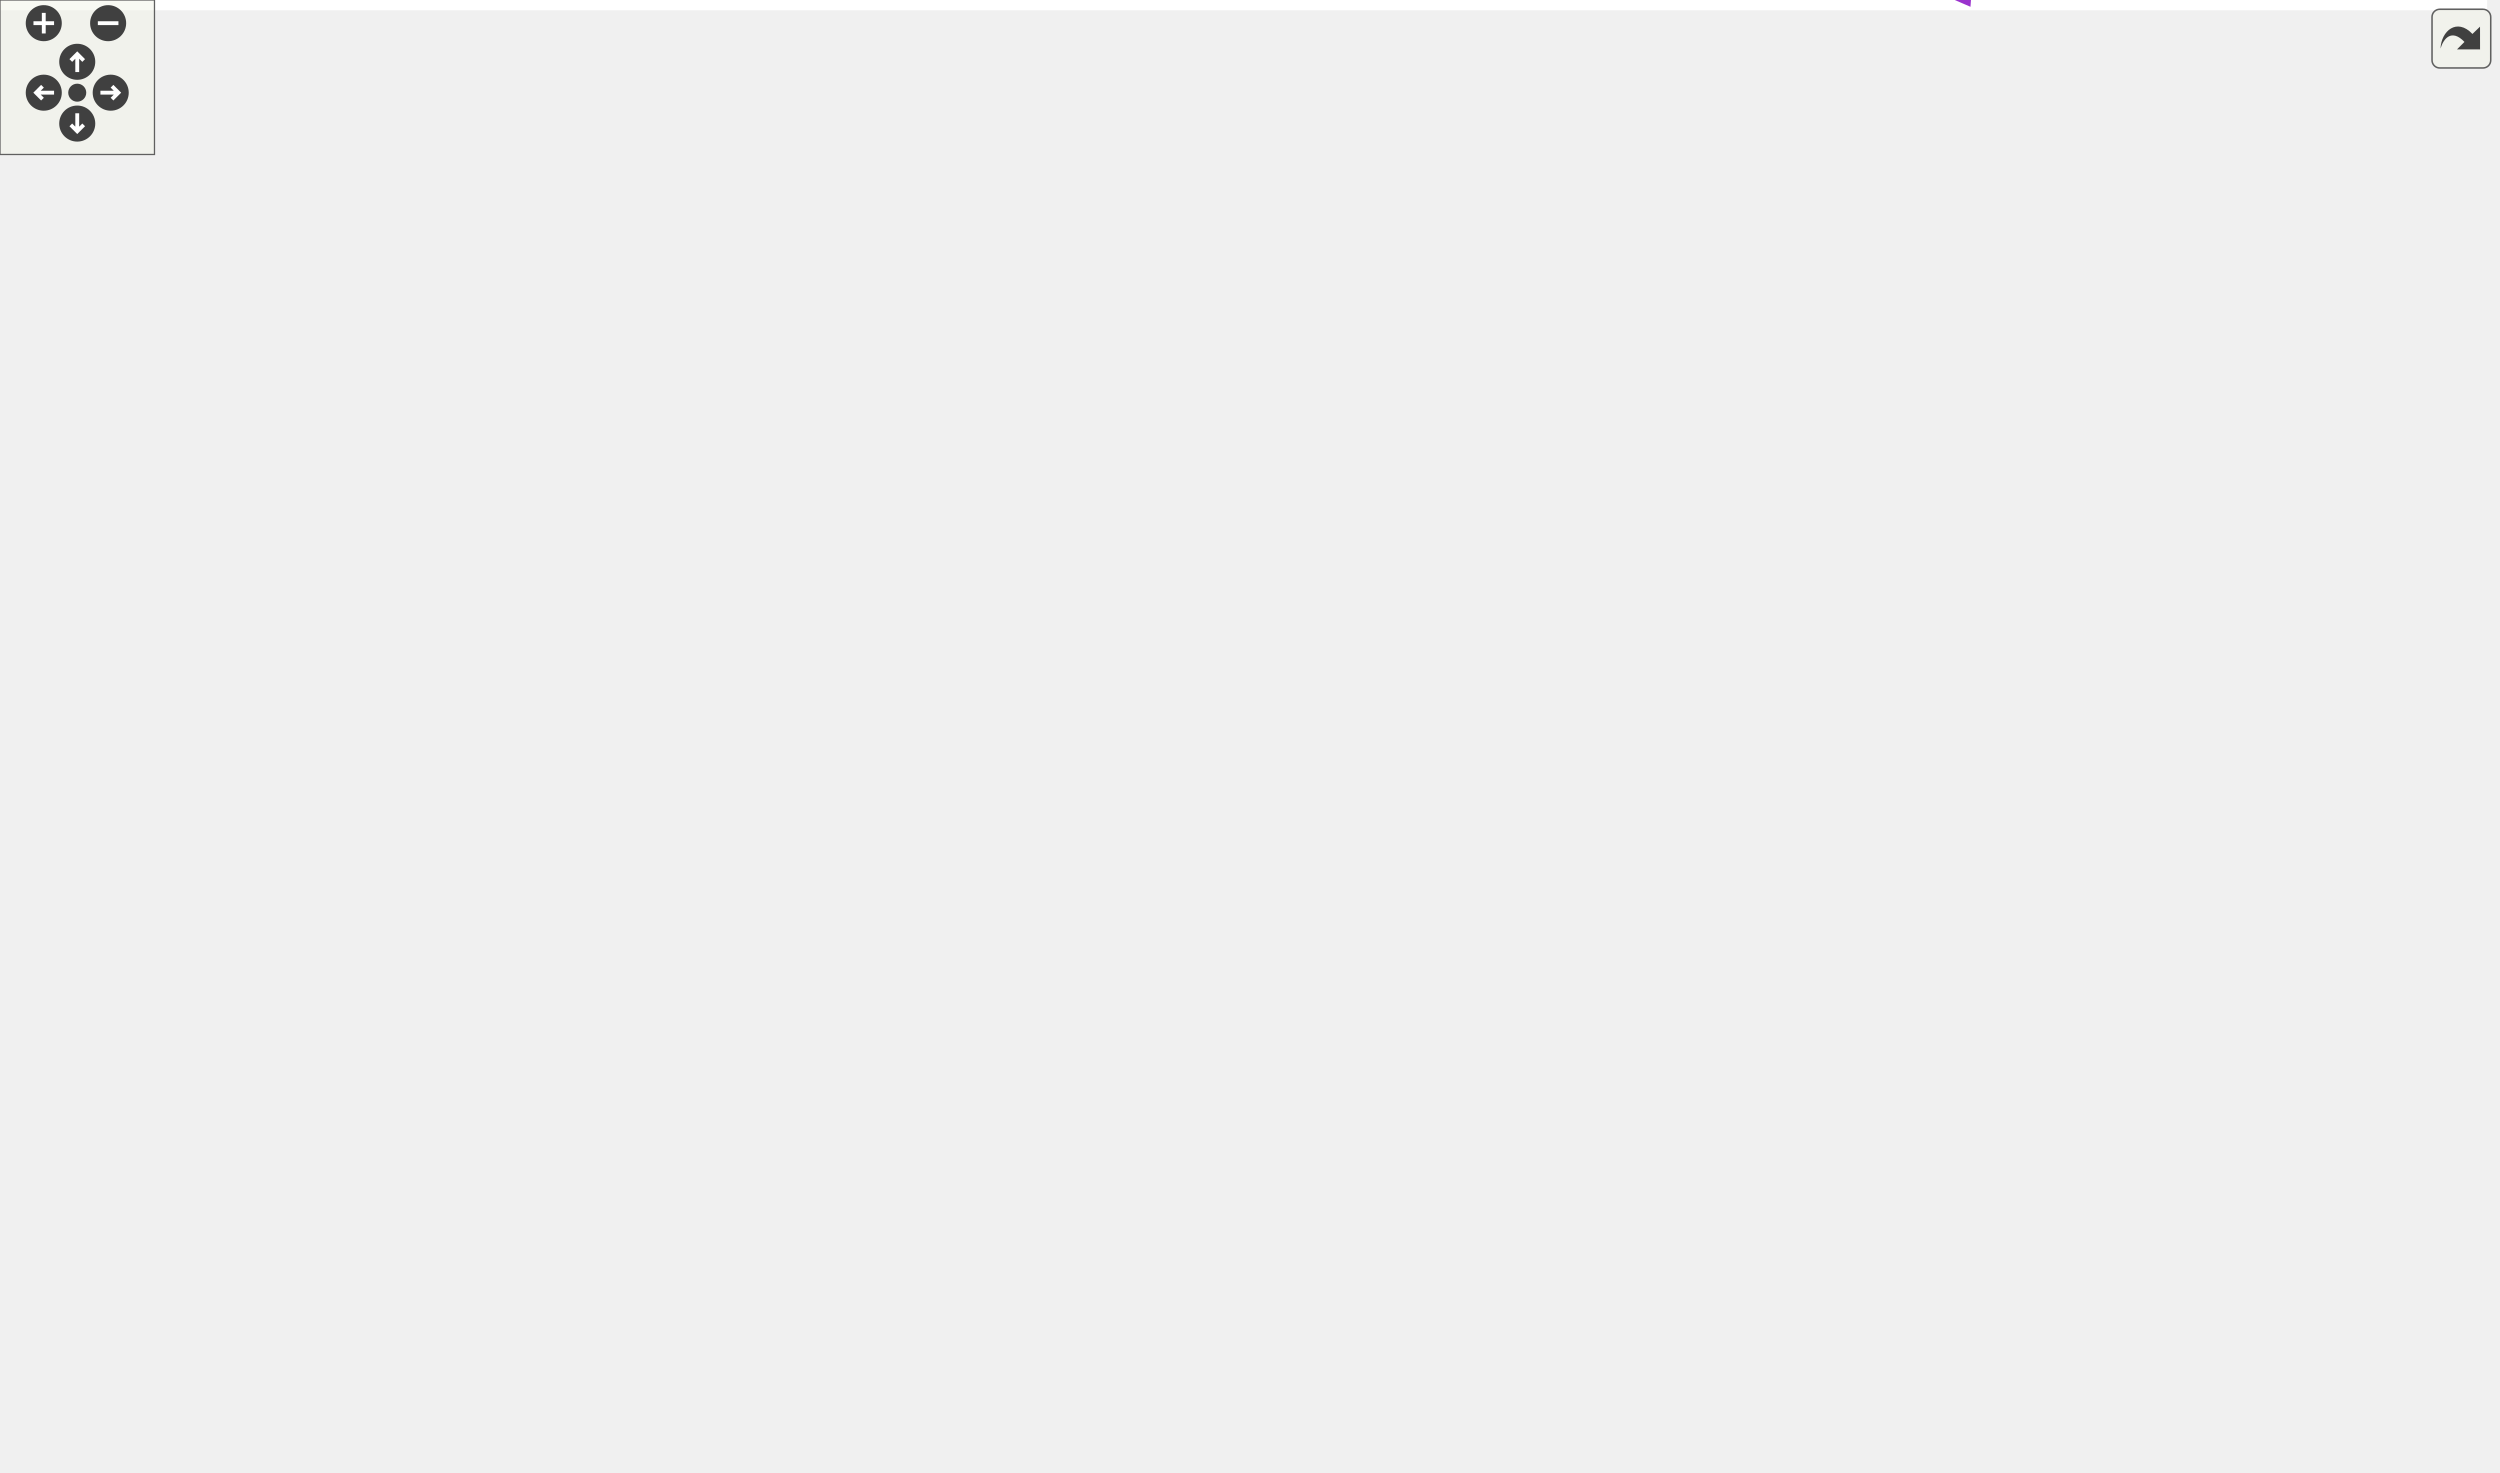
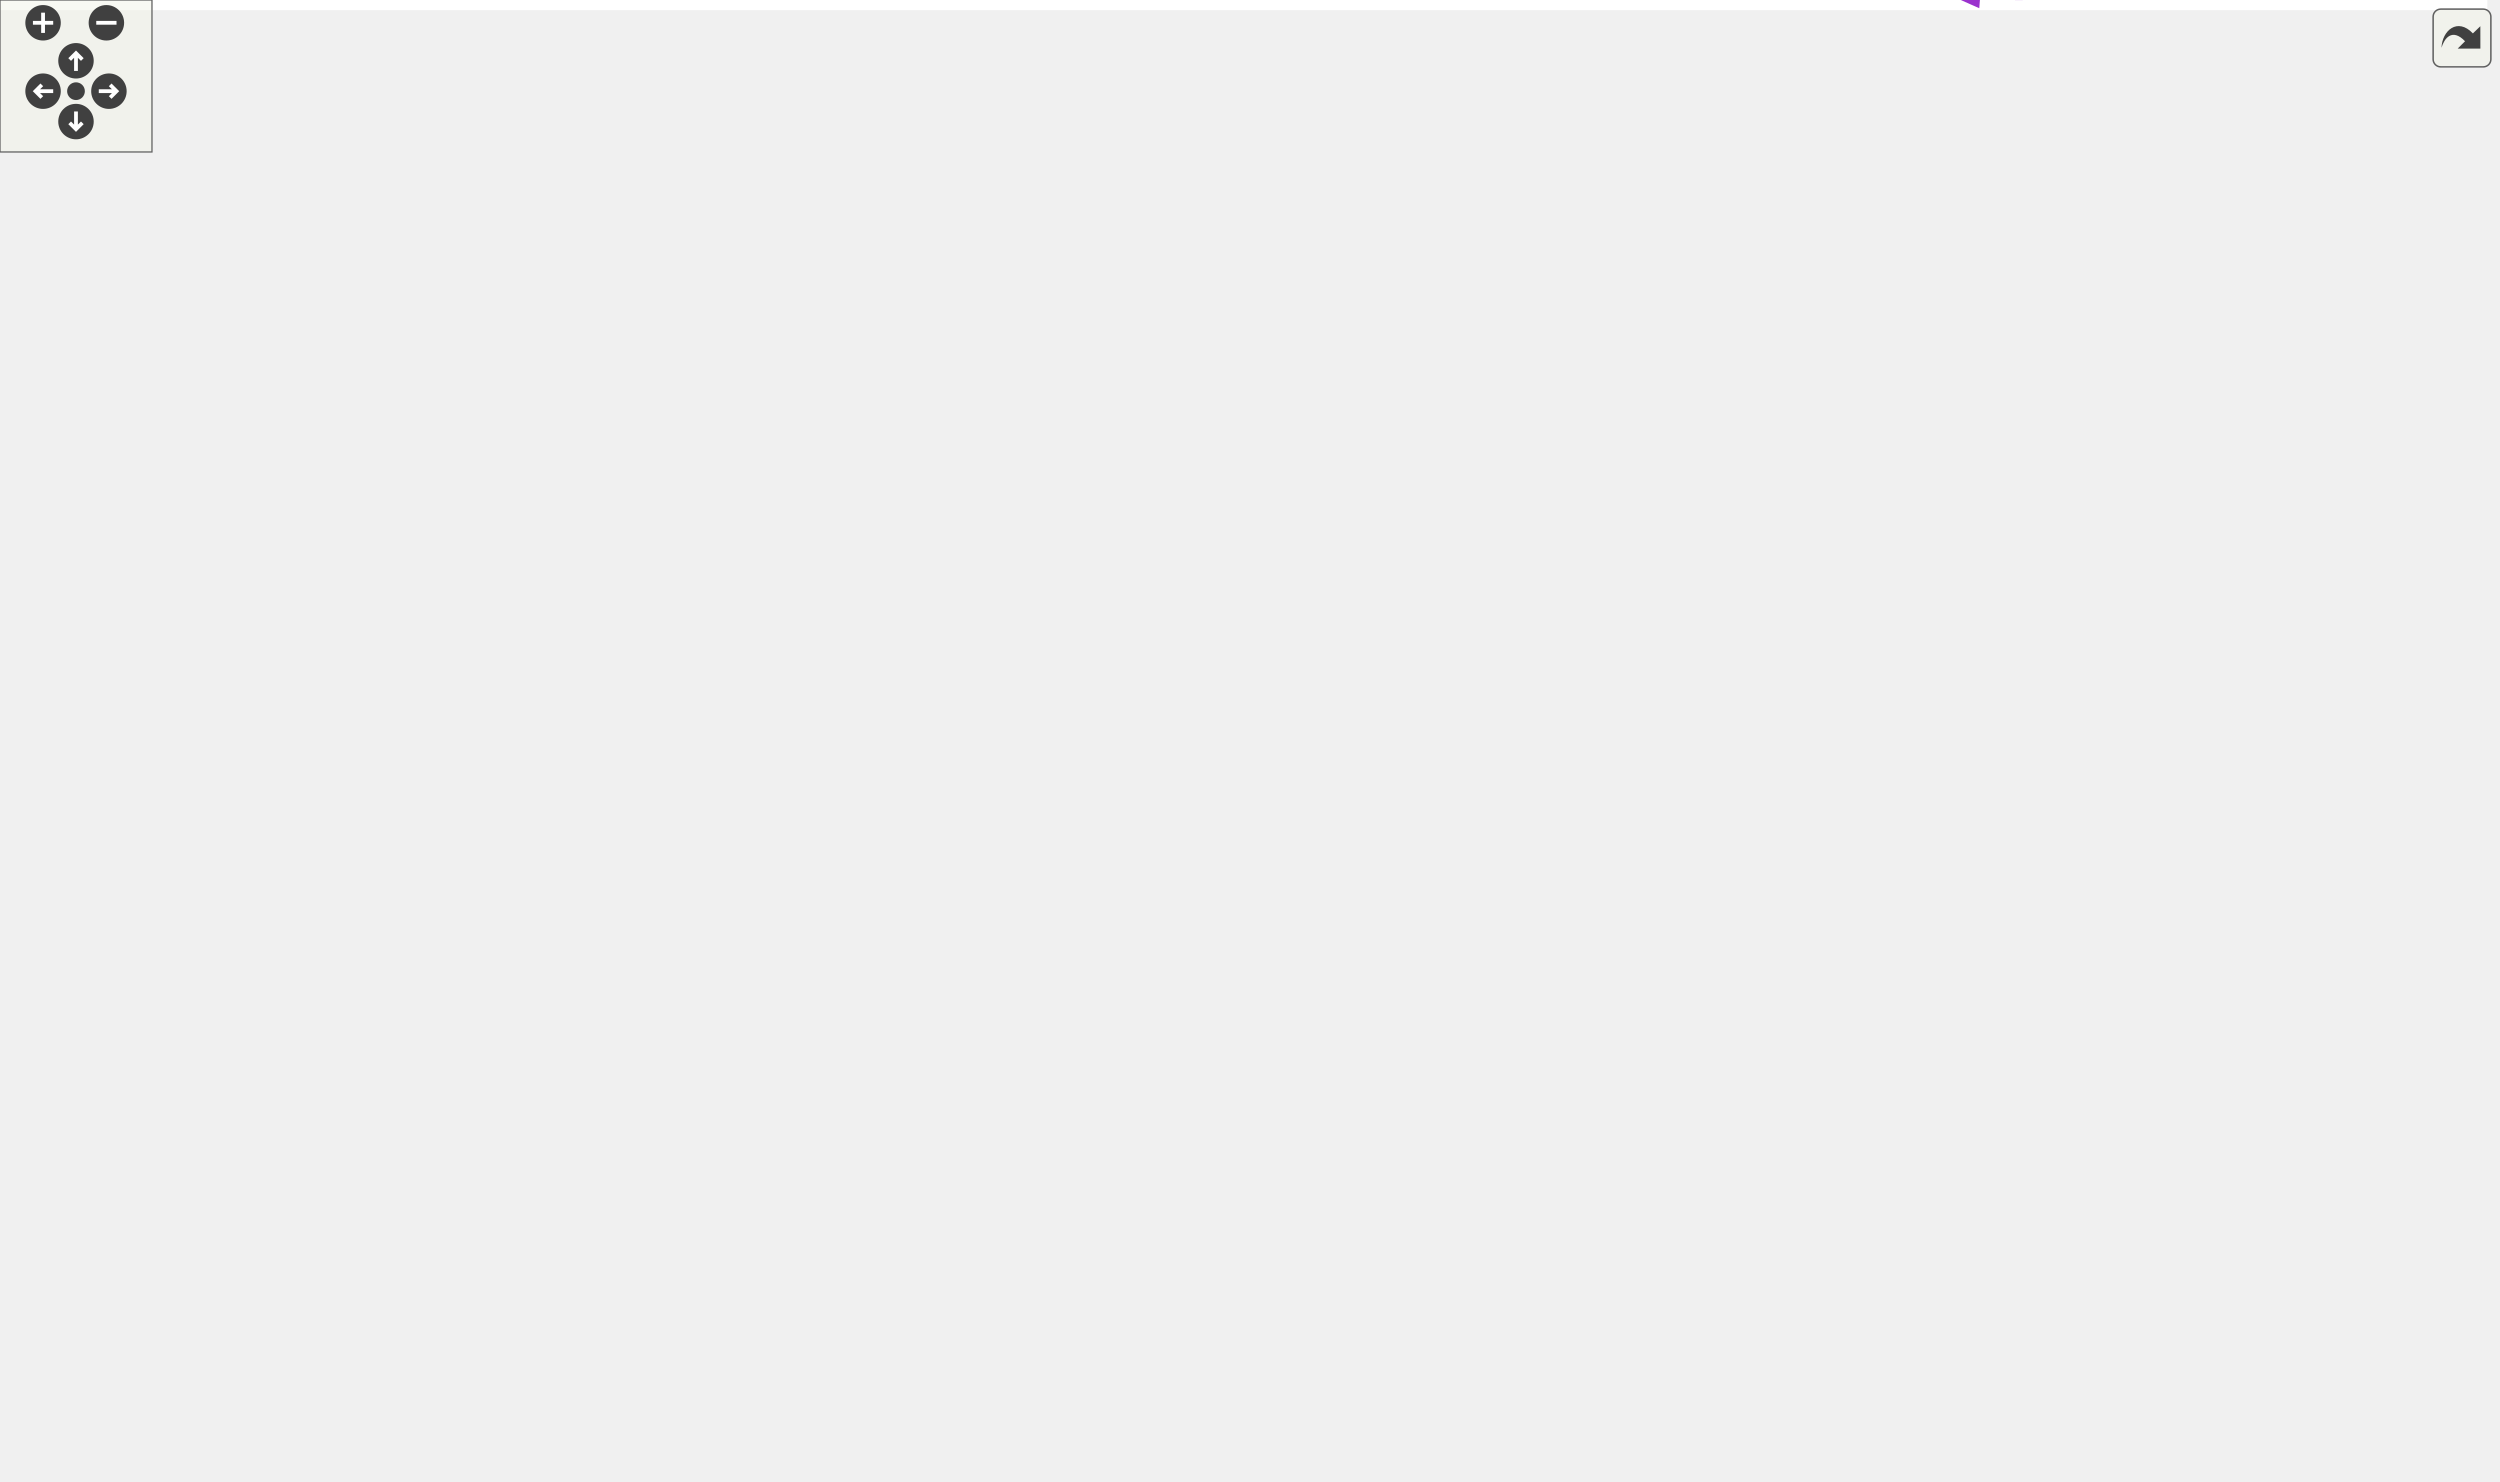
<svg xmlns="http://www.w3.org/2000/svg" xmlns:xlink="http://www.w3.org/1999/xlink" id="main" version="1.1" xml:space="preserve">
  <style type="text/css">
.edge:hover path { stroke: red; }
.edge:hover polygon { stroke: red; fill: red; }
</style>
  <defs>
    <circle id="rim" cx="0" cy="0" r="7" />
    <circle id="rim2" cx="0" cy="0" r="3.5" />
    <g id="zoomPlus">
      <use xlink:href="#rim" fill="#404040">
        <set attributeName="fill" to="#808080" begin="zoomplus.mouseover" end="zoomplus.mouseout" />
      </use>
      <path d="M-4,0h8M0,-4v8" fill="none" stroke="white" stroke-width="1.5" pointer-events="none" />
    </g>
    <g id="zoomMin">
      <use xlink:href="#rim" fill="#404040">
        <set attributeName="fill" to="#808080" begin="zoomminus.mouseover" end="zoomminus.mouseout" />
      </use>
      <path d="M-4,0h8" fill="none" stroke="white" stroke-width="1.5" pointer-events="none" />
    </g>
    <g id="dirArrow">
      <path fill="none" stroke="white" stroke-width="1.5" d="M0,-3.0v7 M-2.5,-0.5L0,-3.0L2.5,-0.5" />
    </g>
    <g id="resetDef">
      <use xlink:href="#rim2" fill="#404040">
        <set attributeName="fill" to="#808080" begin="reset.mouseover" end="reset.mouseout" />
      </use>
    </g>
  </defs>
  <svg id="graph" class="graph">
    <g id="viewport">
-       <polygon fill="white" stroke="transparent" points="-4,4 -4,-511 966,-511 966,4 -4,4" />
+       <polygon fill="white" stroke="transparent" points="-4,4 -4,-524 982,-524 982,4 -4,4" />
      <g id="node1" class="node">
        <g id="a_node1">
          <a xlink:title="Main pipeline state for post-processing.">
-             <polygon fill="#bfbfbf" stroke="black" points="887,-228.5 887,-247.5 962,-247.5 962,-228.5 887,-228.5" />
-             <text text-anchor="middle" x="924.5" y="-235.5" font-family="Helvetica,sans-Serif" font-size="10.00">PostProcess</text>
+             <polygon fill="#bfbfbf" stroke="black" points="903,-247.5 903,-266.5 978,-266.5 978,-247.5 903,-247.5" />
+             <text text-anchor="middle" x="940.5" y="-254.5" font-family="Helvetica,sans-Serif" font-size="10.00">PostProcess</text>
          </a>
        </g>
      </g>
      <g id="node2" class="node">
        <g id="a_node2">
          <a xlink:href="structExposureParams.html" target="_top" xlink:title="Manual exposure tuning.">
-             <polygon fill="white" stroke="black" points="659,-487.5 659,-506.5 757,-506.5 757,-487.5 659,-487.5" />
-             <text text-anchor="middle" x="708" y="-494.5" font-family="Helvetica,sans-Serif" font-size="10.00">ExposureParams</text>
+             <polygon fill="white" stroke="black" points="675,-494.5 675,-513.5 773,-513.5 773,-494.5 675,-494.5" />
+             <text text-anchor="middle" x="724" y="-501.5" font-family="Helvetica,sans-Serif" font-size="10.00">ExposureParams</text>
          </a>
        </g>
      </g>
      <g id="edge1" class="edge">
-         <path fill="none" stroke="#9a32cd" stroke-dasharray="5,2" d="M767.5,-499.12C801.37,-497.16 842.43,-488.83 869,-463 900.84,-432.04 918.32,-286.85 922.51,-247.73" />
-         <polygon fill="#9a32cd" stroke="#9a32cd" points="767.09,-495.64 757.24,-499.54 767.37,-502.63 767.09,-495.64" />
-         <text text-anchor="middle" x="832" y="-498" font-family="Helvetica,sans-Serif" font-size="10.00"> exposure</text>
+         <path fill="none" stroke="#9a32cd" stroke-dasharray="5,2" d="M783.44,-511.02C817.09,-511.74 857.95,-506.45 885,-482 918.02,-452.15 934.7,-305.51 938.6,-266.53" />
+         <polygon fill="#9a32cd" stroke="#9a32cd" points="783.38,-507.51 773.25,-510.62 783.1,-514.51 783.38,-507.51" />
+         <text text-anchor="middle" x="848" y="-512" font-family="Helvetica,sans-Serif" font-size="10.00"> exposure</text>
      </g>
      <g id="node3" class="node">
        <g id="a_node3">
          <a xlink:href="structChromAbberationParams.html" target="_top" xlink:title="Focal-length distortion simulation.">
-             <polygon fill="white" stroke="black" points="639,-449.5 639,-468.5 777,-468.5 777,-449.5 639,-449.5" />
-             <text text-anchor="middle" x="708" y="-456.5" font-family="Helvetica,sans-Serif" font-size="10.00">ChromAbberationParams</text>
+             <polygon fill="white" stroke="black" points="655,-456.5 655,-475.5 793,-475.5 793,-456.5 655,-456.5" />
+             <text text-anchor="middle" x="724" y="-463.5" font-family="Helvetica,sans-Serif" font-size="10.00">ChromAbberationParams</text>
          </a>
        </g>
      </g>
      <g id="edge2" class="edge">
-         <path fill="none" stroke="#9a32cd" stroke-dasharray="5,2" d="M787.24,-451.57C816.17,-445.16 847.2,-433.42 869,-412 916.65,-365.19 922.78,-277.34 923.46,-247.9" />
-         <polygon fill="#9a32cd" stroke="#9a32cd" points="786.22,-448.21 777.11,-453.62 787.61,-455.07 786.22,-448.21" />
-         <text text-anchor="middle" x="832" y="-451" font-family="Helvetica,sans-Serif" font-size="10.00"> chrom_abbr</text>
+         <path fill="none" stroke="#9a32cd" stroke-dasharray="5,2" d="M803.37,-471.56C832.02,-469.59 862.81,-462.24 885,-443 939.41,-395.83 940.94,-297.55 939.97,-266.57" />
+         <polygon fill="#9a32cd" stroke="#9a32cd" points="803.17,-468.07 793.35,-472.04 803.5,-475.06 803.17,-468.07" />
+         <text text-anchor="middle" x="848" y="-473" font-family="Helvetica,sans-Serif" font-size="10.00"> chrom_abbr</text>
      </g>
      <g id="node4" class="node">
        <g id="a_node4">
+           <a xlink:href="structTonemapParams.html" target="_top" xlink:title="ACES-like filmic tonemapping curve parameters.">
+             <polygon fill="white" stroke="black" points="675.5,-418.5 675.5,-437.5 772.5,-437.5 772.5,-418.5 675.5,-418.5" />
+             <text text-anchor="middle" x="724" y="-425.5" font-family="Helvetica,sans-Serif" font-size="10.00">TonemapParams</text>
+           </a>
+         </g>
+       </g>
+       <g id="edge3" class="edge">
+         <path fill="none" stroke="#9a32cd" stroke-dasharray="5,2" d="M782.89,-431.28C816.16,-430.15 856.81,-423.26 885,-400 927.42,-364.99 936.87,-293.1 938.94,-266.86" />
+         <polygon fill="#9a32cd" stroke="#9a32cd" points="782.76,-427.78 772.82,-431.45 782.88,-434.78 782.76,-427.78" />
+         <text text-anchor="middle" x="848" y="-431" font-family="Helvetica,sans-Serif" font-size="10.00"> tonemapper</text>
+       </g>
+       <g id="node5" class="node">
+         <g id="a_node5">
+           <a xlink:href="structColorGradingParams.html" target="_top" xlink:title="Unreal-style color grading parameters.">
+             <polygon fill="white" stroke="black" points="666,-380.5 666,-399.5 782,-399.5 782,-380.5 666,-380.5" />
+             <text text-anchor="middle" x="724" y="-387.5" font-family="Helvetica,sans-Serif" font-size="10.00">ColorGradingParams</text>
+           </a>
+         </g>
+       </g>
+       <g id="edge4" class="edge">
+         <path fill="none" stroke="#9a32cd" stroke-dasharray="5,2" d="M792.56,-388.22C823.28,-384.44 858.57,-375.62 885,-356 916.04,-332.97 931.58,-286.76 937.1,-266.68" />
+         <polygon fill="#9a32cd" stroke="#9a32cd" points="791.91,-384.77 782.34,-389.32 792.66,-391.73 791.91,-384.77" />
+         <text text-anchor="middle" x="848" y="-388" font-family="Helvetica,sans-Serif" font-size="10.00"> color_grading</text>
+       </g>
+       <g id="node6" class="node">
+         <g id="a_node6">
+           <a xlink:href="structPPShaderState.html" target="_top" xlink:title="Shader management state for the optimized uber-shader pipeline.">
+             <polygon fill="white" stroke="black" points="680,-342.5 680,-361.5 768,-361.5 768,-342.5 680,-342.5" />
+             <text text-anchor="middle" x="724" y="-349.5" font-family="Helvetica,sans-Serif" font-size="10.00">PPShaderState</text>
+           </a>
+         </g>
+       </g>
+       <g id="edge5" class="edge">
+         <path fill="none" stroke="#9a32cd" stroke-dasharray="5,2" d="M778.53,-348.04C811.08,-343.73 852.51,-334.74 885,-316 906.5,-303.6 924.45,-279.92 933.39,-266.64" />
+         <polygon fill="#9a32cd" stroke="#9a32cd" points="777.8,-344.6 768.29,-349.28 778.64,-351.55 777.8,-344.6" />
+         <text text-anchor="middle" x="848" y="-344" font-family="Helvetica,sans-Serif" font-size="10.00"> shaders</text>
+       </g>
+       <g id="node7" class="node">
+         <g id="a_node7">
          <a xlink:href="structShader.html" target="_top" xlink:title="Wrapper for an OpenGL program with uniform caching and automatic cleanup.">
-             <polygon fill="white" stroke="black" points="449,-375.5 449,-394.5 499,-394.5 499,-375.5 449,-375.5" />
-             <text text-anchor="middle" x="474" y="-382.5" font-family="Helvetica,sans-Serif" font-size="10.00">Shader</text>
-           </a>
-         </g>
-       </g>
-       <g id="edge3" class="edge">
-         <path fill="none" stroke="#9a32cd" stroke-dasharray="5,2" d="M509.28,-387.32C594.42,-392.38 812.65,-400.83 869,-359 906.55,-331.12 918.82,-271.37 922.29,-247.83" />
-         <polygon fill="#9a32cd" stroke="#9a32cd" points="509.31,-383.82 499.11,-386.7 508.88,-390.8 509.31,-383.82" />
-         <text text-anchor="middle" x="708" y="-416" font-family="Helvetica,sans-Serif" font-size="10.00"> neighbor_max_shader</text>
-         <text text-anchor="middle" x="708" y="-405" font-family="Helvetica,sans-Serif" font-size="10.00">postprocess_shader</text>
-         <text text-anchor="middle" x="708" y="-394" font-family="Helvetica,sans-Serif" font-size="10.00">tile_max_shader</text>
+             <polygon fill="white" stroke="black" points="225.5,-342.5 225.5,-361.5 275.5,-361.5 275.5,-342.5 225.5,-342.5" />
+             <text text-anchor="middle" x="250.5" y="-349.5" font-family="Helvetica,sans-Serif" font-size="10.00">Shader</text>
+           </a>
+         </g>
+       </g>
+       <g id="edge6" class="edge">
+         <path fill="none" stroke="#9a32cd" stroke-dasharray="5,2" d="M285.73,-354.42C296.39,-355.07 308.18,-355.68 319,-356 460.27,-360.18 495.7,-359.28 637,-356 650.9,-355.68 666.05,-355.06 679.7,-354.41" />
+         <polygon fill="#9a32cd" stroke="#9a32cd" points="285.74,-350.92 275.54,-353.77 285.3,-357.9 285.74,-350.92" />
+         <text text-anchor="middle" x="482" y="-383" font-family="Helvetica,sans-Serif" font-size="10.00"> neighbor_max_shader</text>
+         <text text-anchor="middle" x="482" y="-372" font-family="Helvetica,sans-Serif" font-size="10.00">postprocess_shader</text>
+         <text text-anchor="middle" x="482" y="-361" font-family="Helvetica,sans-Serif" font-size="10.00">tile_max_shader</text>
+       </g>
+       <g id="node9" class="node">
+         <g id="a_node9">
+           <a xlink:href="structShaderCacheEntry.html" target="_top" xlink:title="Cache entry for optimized shaders.">
+             <polygon fill="white" stroke="black" points="429,-314.5 429,-333.5 535,-333.5 535,-314.5 429,-314.5" />
+             <text text-anchor="middle" x="482" y="-321.5" font-family="Helvetica,sans-Serif" font-size="10.00">ShaderCacheEntry</text>
+           </a>
+         </g>
+       </g>
+       <g id="edge9" class="edge">
+         <path fill="none" stroke="#9a32cd" stroke-dasharray="5,2" d="M285.64,-347.83C323.48,-343.22 384.95,-335.72 428.83,-330.37" />
+         <polygon fill="#9a32cd" stroke="#9a32cd" points="285.13,-344.37 275.63,-349.06 285.98,-351.32 285.13,-344.37" />
+         <text text-anchor="middle" x="363.5" y="-346" font-family="Helvetica,sans-Serif" font-size="10.00"> shader</text>
+       </g>
+       <g id="node8" class="node">
+         <g id="a_node8">
+           <a xlink:href="structUniformEntry.html" target="_top" xlink:title="Cached uniform metadata for fast lookup.">
+             <polygon fill="white" stroke="black" points="18.5,-342.5 18.5,-361.5 100.5,-361.5 100.5,-342.5 18.5,-342.5" />
+             <text text-anchor="middle" x="59.5" y="-349.5" font-family="Helvetica,sans-Serif" font-size="10.00">UniformEntry</text>
+           </a>
+         </g>
+       </g>
+       <g id="edge7" class="edge">
+         <path fill="none" stroke="#9a32cd" stroke-dasharray="5,2" d="M110.7,-352C147.75,-352 196.56,-352 225.33,-352" />
+         <polygon fill="#9a32cd" stroke="#9a32cd" points="110.58,-348.5 100.58,-352 110.58,-355.5 110.58,-348.5" />
+         <text text-anchor="middle" x="159.5" y="-355" font-family="Helvetica,sans-Serif" font-size="10.00"> entries</text>
+       </g>
+       <g id="edge8" class="edge">
+         <path fill="none" stroke="#9a32cd" stroke-dasharray="5,2" d="M545.26,-331.26C587.52,-336.19 642.33,-342.59 679.85,-346.97" />
+         <polygon fill="#9a32cd" stroke="#9a32cd" points="545.41,-327.76 535.08,-330.08 544.6,-334.71 545.41,-327.76" />
+         <text text-anchor="middle" x="596.5" y="-344" font-family="Helvetica,sans-Serif" font-size="10.00"> shader_cache</text>
+       </g>
+       <g id="node10" class="node">
+         <g id="a_node10">
+           <a xlink:href="structGrainParams.html" target="_top" xlink:title="Fine-grained controls for film noise.">
+             <polygon fill="white" stroke="black" points="684.5,-304.5 684.5,-323.5 763.5,-323.5 763.5,-304.5 684.5,-304.5" />
+             <text text-anchor="middle" x="724" y="-311.5" font-family="Helvetica,sans-Serif" font-size="10.00">GrainParams</text>
+           </a>
+         </g>
+       </g>
+       <g id="edge10" class="edge">
+         <path fill="none" stroke="#9a32cd" stroke-dasharray="5,2" d="M773.56,-307.87C805.7,-303.01 848.51,-295.02 885,-283 897.94,-278.74 911.8,-272.1 922.3,-266.6" />
+         <polygon fill="#9a32cd" stroke="#9a32cd" points="772.91,-304.43 763.52,-309.33 773.92,-311.35 772.91,-304.43" />
+         <text text-anchor="middle" x="848" y="-304" font-family="Helvetica,sans-Serif" font-size="10.00"> grain</text>
      </g>
      <g id="node11" class="node">
        <g id="a_node11">
-           <a xlink:href="structShaderCacheEntry.html" target="_top" xlink:title="Cache entry for optimized shaders.">
-             <polygon fill="white" stroke="black" points="655,-342.5 655,-361.5 761,-361.5 761,-342.5 655,-342.5" />
-             <text text-anchor="middle" x="708" y="-349.5" font-family="Helvetica,sans-Serif" font-size="10.00">ShaderCacheEntry</text>
+           <a xlink:href="structBandingParams.html" target="_top" xlink:title="Controls for color banding/quantization.">
+             <polygon fill="white" stroke="black" points="678,-266.5 678,-285.5 770,-285.5 770,-266.5 678,-266.5" />
+             <text text-anchor="middle" x="724" y="-273.5" font-family="Helvetica,sans-Serif" font-size="10.00">BandingParams</text>
          </a>
        </g>
      </g>
      <g id="edge11" class="edge">
-         <path fill="none" stroke="#9a32cd" stroke-dasharray="5,2" d="M508.99,-378.34C518.96,-376.49 529.9,-374.57 540,-373 578.41,-367.05 621.98,-361.61 654.99,-357.76" />
-         <polygon fill="#9a32cd" stroke="#9a32cd" points="508.2,-374.93 499.02,-380.22 509.5,-381.81 508.2,-374.93" />
-         <text text-anchor="middle" x="580.5" y="-376" font-family="Helvetica,sans-Serif" font-size="10.00"> shader</text>
-       </g>
-       <g id="node5" class="node">
-         <g id="a_node5">
-           <a xlink:href="structUniformEntry.html" target="_top" xlink:title="Cached uniform metadata for fast lookup.">
-             <polygon fill="white" stroke="black" points="209.5,-375.5 209.5,-394.5 291.5,-394.5 291.5,-375.5 209.5,-375.5" />
-             <text text-anchor="middle" x="250.5" y="-382.5" font-family="Helvetica,sans-Serif" font-size="10.00">UniformEntry</text>
-           </a>
-         </g>
-       </g>
-       <g id="edge4" class="edge">
-         <path fill="none" stroke="#9a32cd" stroke-dasharray="5,2" d="M301.68,-385C347.67,-385 413.78,-385 448.91,-385" />
-         <polygon fill="#9a32cd" stroke="#9a32cd" points="301.61,-381.5 291.61,-385 301.61,-388.5 301.61,-381.5" />
-         <text text-anchor="middle" x="363.5" y="-388" font-family="Helvetica,sans-Serif" font-size="10.00"> entries</text>
-       </g>
-       <g id="node6" class="node">
-         <g id="a_node6">
-           <a xlink:href="structTonemapParams.html" target="_top" xlink:title="ACES-like filmic tonemapping curve parameters.">
-             <polygon fill="white" stroke="black" points="659.5,-304.5 659.5,-323.5 756.5,-323.5 756.5,-304.5 659.5,-304.5" />
-             <text text-anchor="middle" x="708" y="-311.5" font-family="Helvetica,sans-Serif" font-size="10.00">TonemapParams</text>
-           </a>
-         </g>
-       </g>
-       <g id="edge5" class="edge">
-         <path fill="none" stroke="#9a32cd" stroke-dasharray="5,2" d="M766.52,-308.1C797.89,-303.35 836.78,-294.89 869,-280 886.57,-271.88 903.72,-257.22 913.96,-247.55" />
-         <polygon fill="#9a32cd" stroke="#9a32cd" points="766.02,-304.64 756.61,-309.52 767.01,-311.57 766.02,-304.64" />
-         <text text-anchor="middle" x="832" y="-305" font-family="Helvetica,sans-Serif" font-size="10.00"> tonemapper</text>
-       </g>
-       <g id="node7" class="node">
-         <g id="a_node7">
-           <a xlink:href="structColorGradingParams.html" target="_top" xlink:title="Unreal-style color grading parameters.">
-             <polygon fill="white" stroke="black" points="650,-266.5 650,-285.5 766,-285.5 766,-266.5 650,-266.5" />
-             <text text-anchor="middle" x="708" y="-273.5" font-family="Helvetica,sans-Serif" font-size="10.00">ColorGradingParams</text>
-           </a>
-         </g>
-       </g>
-       <g id="edge6" class="edge">
-         <path fill="none" stroke="#9a32cd" stroke-dasharray="5,2" d="M776.26,-268.24C804.97,-264.44 838.77,-259.31 869,-253 876.3,-251.48 884.07,-249.54 891.39,-247.56" />
-         <polygon fill="#9a32cd" stroke="#9a32cd" points="775.79,-264.78 766.32,-269.53 776.69,-271.72 775.79,-264.78" />
-         <text text-anchor="middle" x="832" y="-268" font-family="Helvetica,sans-Serif" font-size="10.00"> color_grading</text>
-       </g>
-       <g id="node8" class="node">
-         <g id="a_node8">
-           <a xlink:href="structGrainParams.html" target="_top" xlink:title="Fine-grained controls for film noise.">
-             <polygon fill="white" stroke="black" points="668.5,-228.5 668.5,-247.5 747.5,-247.5 747.5,-228.5 668.5,-228.5" />
-             <text text-anchor="middle" x="708" y="-235.5" font-family="Helvetica,sans-Serif" font-size="10.00">GrainParams</text>
-           </a>
-         </g>
-       </g>
-       <g id="edge7" class="edge">
-         <path fill="none" stroke="#9a32cd" stroke-dasharray="5,2" d="M757.96,-238C797.13,-238 851.2,-238 886.74,-238" />
-         <polygon fill="#9a32cd" stroke="#9a32cd" points="757.84,-234.5 747.84,-238 757.84,-241.5 757.84,-234.5" />
-         <text text-anchor="middle" x="832" y="-241" font-family="Helvetica,sans-Serif" font-size="10.00"> grain</text>
-       </g>
-       <g id="node9" class="node">
-         <g id="a_node9">
-           <a xlink:href="structBandingParams.html" target="_top" xlink:title="Controls for color banding/quantization.">
-             <polygon fill="white" stroke="black" points="662,-190.5 662,-209.5 754,-209.5 754,-190.5 662,-190.5" />
-             <text text-anchor="middle" x="708" y="-197.5" font-family="Helvetica,sans-Serif" font-size="10.00">BandingParams</text>
-           </a>
-         </g>
-       </g>
-       <g id="edge8" class="edge">
-         <path fill="none" stroke="#9a32cd" stroke-dasharray="5,2" d="M764.26,-206.2C795.22,-210.11 834.45,-215.79 869,-223 876.3,-224.52 884.07,-226.46 891.39,-228.44" />
-         <polygon fill="#9a32cd" stroke="#9a32cd" points="764.45,-202.7 754.09,-204.95 763.59,-209.65 764.45,-202.7" />
-         <text text-anchor="middle" x="832" y="-226" font-family="Helvetica,sans-Serif" font-size="10.00"> banding</text>
-       </g>
-       <g id="node10" class="node">
-         <g id="a_node10">
-           <a xlink:href="structFXAAParams.html" target="_top" xlink:title="Parameters for Fast Approximate Anti-Aliasing.">
-             <polygon fill="white" stroke="black" points="668.5,-152.5 668.5,-171.5 747.5,-171.5 747.5,-152.5 668.5,-152.5" />
-             <text text-anchor="middle" x="708" y="-159.5" font-family="Helvetica,sans-Serif" font-size="10.00">FXAAParams</text>
-           </a>
-         </g>
-       </g>
-       <g id="edge9" class="edge">
-         <path fill="none" stroke="#9a32cd" stroke-dasharray="5,2" d="M757.95,-166.16C790.61,-170.34 833.85,-178.64 869,-195 886.7,-203.24 903.82,-218.27 914.01,-228.2" />
-         <polygon fill="#9a32cd" stroke="#9a32cd" points="758.09,-162.65 747.74,-164.94 757.26,-169.6 758.09,-162.65" />
-         <text text-anchor="middle" x="832" y="-198" font-family="Helvetica,sans-Serif" font-size="10.00"> fxaa</text>
-       </g>
-       <g id="edge10" class="edge">
-         <path fill="none" stroke="#9a32cd" stroke-dasharray="5,2" d="M771.09,-349.14C802.62,-345.16 840.24,-336.3 869,-317 895.29,-299.36 912.57,-264.39 919.74,-247.53" />
-         <polygon fill="#9a32cd" stroke="#9a32cd" points="770.63,-345.67 761.08,-350.27 771.41,-352.63 770.63,-345.67" />
-         <text text-anchor="middle" x="832" y="-347" font-family="Helvetica,sans-Serif" font-size="10.00"> shader_cache</text>
+         <path fill="none" stroke="#9a32cd" stroke-dasharray="5,2" d="M780.26,-271.11C818.82,-267.69 869.21,-263.23 902.88,-260.24" />
+         <polygon fill="#9a32cd" stroke="#9a32cd" points="779.88,-267.63 770.23,-271.99 780.5,-274.6 779.88,-267.63" />
+         <text text-anchor="middle" x="848" y="-271" font-family="Helvetica,sans-Serif" font-size="10.00"> banding</text>
      </g>
      <g id="node12" class="node">
        <g id="a_node12">
-           <a xlink:href="structWhiteBalanceParams.html" target="_top" xlink:title="Temperature and tint correction.">
-             <polygon fill="white" stroke="black" points="648,-114.5 648,-133.5 768,-133.5 768,-114.5 648,-114.5" />
-             <text text-anchor="middle" x="708" y="-121.5" font-family="Helvetica,sans-Serif" font-size="10.00">WhiteBalanceParams</text>
+           <a xlink:href="structFXAAParams.html" target="_top" xlink:title="Parameters for Fast Approximate Anti-Aliasing.">
+             <polygon fill="white" stroke="black" points="684.5,-228.5 684.5,-247.5 763.5,-247.5 763.5,-228.5 684.5,-228.5" />
+             <text text-anchor="middle" x="724" y="-235.5" font-family="Helvetica,sans-Serif" font-size="10.00">FXAAParams</text>
          </a>
        </g>
      </g>
      <g id="edge12" class="edge">
-         <path fill="none" stroke="#9a32cd" stroke-dasharray="5,2" d="M778.28,-126.7C808.24,-130.66 842.44,-139.18 869,-157 895.88,-175.04 912.99,-211.25 919.94,-228.47" />
-         <polygon fill="#9a32cd" stroke="#9a32cd" points="778.64,-123.22 768.3,-125.52 777.82,-130.17 778.64,-123.22" />
-         <text text-anchor="middle" x="832" y="-160" font-family="Helvetica,sans-Serif" font-size="10.00"> white_balance</text>
+         <path fill="none" stroke="#9a32cd" stroke-dasharray="5,2" d="M773.93,-239.16C805.68,-240.31 847.89,-242.57 885,-247 890.83,-247.7 896.97,-248.63 902.95,-249.64" />
+         <polygon fill="#9a32cd" stroke="#9a32cd" points="773.7,-235.65 763.59,-238.82 773.47,-242.65 773.7,-235.65" />
+         <text text-anchor="middle" x="848" y="-250" font-family="Helvetica,sans-Serif" font-size="10.00"> fxaa</text>
      </g>
      <g id="node13" class="node">
        <g id="a_node13">
-           <a xlink:href="structGPUProfiler.html" target="_top" xlink:title="Manages GPU timing using double-buffered queries to avoid stalls.">
-             <polygon fill="white" stroke="black" points="672,-76.5 672,-95.5 744,-95.5 744,-76.5 672,-76.5" />
-             <text text-anchor="middle" x="708" y="-83.5" font-family="Helvetica,sans-Serif" font-size="10.00">GPUProfiler</text>
+           <a xlink:href="structWhiteBalanceParams.html" target="_top" xlink:title="Temperature and tint correction.">
+             <polygon fill="white" stroke="black" points="664,-190.5 664,-209.5 784,-209.5 784,-190.5 664,-190.5" />
+             <text text-anchor="middle" x="724" y="-197.5" font-family="Helvetica,sans-Serif" font-size="10.00">WhiteBalanceParams</text>
          </a>
        </g>
      </g>
      <g id="edge13" class="edge">
-         <path fill="none" stroke="#9a32cd" stroke-dasharray="5,2" d="M754.68,-83C789.47,-83.1 836.72,-88.69 869,-114 906.75,-143.6 918.94,-204.77 922.34,-228.39" />
-         <polygon fill="#9a32cd" stroke="#9a32cd" points="754.27,-79.5 744.32,-83.12 754.36,-86.5 754.27,-79.5" />
-         <text text-anchor="middle" x="832" y="-117" font-family="Helvetica,sans-Serif" font-size="10.00"> gpu_profiler</text>
+         <path fill="none" stroke="#9a32cd" stroke-dasharray="5,2" d="M793.96,-205.77C822.69,-209.55 856.04,-215.78 885,-226 899.78,-231.21 915.18,-240.37 925.82,-247.39" />
+         <polygon fill="#9a32cd" stroke="#9a32cd" points="794.36,-202.29 784.01,-204.53 793.5,-209.23 794.36,-202.29" />
+         <text text-anchor="middle" x="848" y="-229" font-family="Helvetica,sans-Serif" font-size="10.00"> white_balance</text>
      </g>
      <g id="node14" class="node">
        <g id="a_node14">
-           <a xlink:href="structGPUStage.html" target="_top" xlink:title="Represents a single profiling stage (e.g., &quot;Shadow Map&quot;, &quot;G-Buffer&quot;).">
-             <polygon fill="white" stroke="black" points="441.5,-114.5 441.5,-133.5 506.5,-133.5 506.5,-114.5 441.5,-114.5" />
-             <text text-anchor="middle" x="474" y="-121.5" font-family="Helvetica,sans-Serif" font-size="10.00">GPUStage</text>
+           <a xlink:href="structGPUProfiler.html" target="_top" xlink:title="Manages GPU timing using double-buffered queries to avoid stalls.">
+             <polygon fill="white" stroke="black" points="688,-152.5 688,-171.5 760,-171.5 760,-152.5 688,-152.5" />
+             <text text-anchor="middle" x="724" y="-159.5" font-family="Helvetica,sans-Serif" font-size="10.00">GPUProfiler</text>
          </a>
        </g>
      </g>
      <g id="edge14" class="edge">
-         <path fill="none" stroke="#9a32cd" stroke-dasharray="5,2" d="M516.92,-117.13C561.21,-109.88 630.27,-98.57 671.82,-91.76" />
-         <polygon fill="#9a32cd" stroke="#9a32cd" points="516.07,-113.73 506.77,-118.8 517.21,-120.63 516.07,-113.73" />
-         <text text-anchor="middle" x="580.5" y="-115" font-family="Helvetica,sans-Serif" font-size="10.00"> stages</text>
+         <path fill="none" stroke="#9a32cd" stroke-dasharray="5,2" d="M770.13,-162.83C803.82,-165.25 849.9,-172.51 885,-193 907.94,-206.39 925.81,-233.09 934.22,-247.41" />
+         <polygon fill="#9a32cd" stroke="#9a32cd" points="770.29,-159.34 760.09,-162.23 769.86,-166.32 770.29,-159.34" />
+         <text text-anchor="middle" x="848" y="-196" font-family="Helvetica,sans-Serif" font-size="10.00"> gpu_profiler</text>
      </g>
      <g id="node15" class="node">
        <g id="a_node15">
-           <a xlink:href="structAdaptiveSampler.html" target="_top" xlink:title="Collector for performance samples within a rolling or fixed window.">
-             <polygon fill="white" stroke="black" points="200,-114.5 200,-133.5 301,-133.5 301,-114.5 200,-114.5" />
-             <text text-anchor="middle" x="250.5" y="-121.5" font-family="Helvetica,sans-Serif" font-size="10.00">AdaptiveSampler</text>
+           <a xlink:href="structGPUStage.html" target="_top" xlink:title="Represents a single profiling stage (e.g., &quot;Shadow Map&quot;, &quot;G-Buffer&quot;).">
+             <polygon fill="white" stroke="black" points="449.5,-190.5 449.5,-209.5 514.5,-209.5 514.5,-190.5 449.5,-190.5" />
+             <text text-anchor="middle" x="482" y="-197.5" font-family="Helvetica,sans-Serif" font-size="10.00">GPUStage</text>
          </a>
        </g>
      </g>
      <g id="edge15" class="edge">
-         <path fill="none" stroke="#9a32cd" stroke-dasharray="5,2" d="M311.29,-124C353.16,-124 407.44,-124 441.25,-124" />
-         <polygon fill="#9a32cd" stroke="#9a32cd" points="311.21,-120.5 301.21,-124 311.21,-127.5 311.21,-120.5" />
-         <text text-anchor="middle" x="363.5" y="-138" font-family="Helvetica,sans-Serif" font-size="10.00"> duration_sampler</text>
-         <text text-anchor="middle" x="363.5" y="-127" font-family="Helvetica,sans-Serif" font-size="10.00">offset_sampler</text>
+         <path fill="none" stroke="#9a32cd" stroke-dasharray="5,2" d="M524.58,-193.6C555.58,-188.81 598.95,-182.06 637,-176 653.73,-173.33 672.28,-170.32 687.86,-167.78" />
+         <polygon fill="#9a32cd" stroke="#9a32cd" points="523.92,-190.16 514.57,-195.14 524.99,-197.08 523.92,-190.16" />
+         <text text-anchor="middle" x="596.5" y="-191" font-family="Helvetica,sans-Serif" font-size="10.00"> stages</text>
      </g>
      <g id="node16" class="node">
        <g id="a_node16">
-           <a xlink:href="structAdaptiveSampleItem.html" target="_top" xlink:title="Represents a single data point in the sampler.">
-             <polygon fill="white" stroke="black" points="0,-133.5 0,-152.5 119,-152.5 119,-133.5 0,-133.5" />
-             <text text-anchor="middle" x="59.5" y="-140.5" font-family="Helvetica,sans-Serif" font-size="10.00">AdaptiveSampleItem</text>
+           <a xlink:href="structAdaptiveSampler.html" target="_top" xlink:title="Collector for performance samples within a rolling or fixed window.">
+             <polygon fill="white" stroke="black" points="200,-190.5 200,-209.5 301,-209.5 301,-190.5 200,-190.5" />
+             <text text-anchor="middle" x="250.5" y="-197.5" font-family="Helvetica,sans-Serif" font-size="10.00">AdaptiveSampler</text>
          </a>
        </g>
      </g>
      <g id="edge16" class="edge">
-         <path fill="none" stroke="#9a32cd" stroke-dasharray="5,2" d="M129.22,-136.09C152.6,-133.74 178.27,-131.16 199.86,-128.99" />
-         <polygon fill="#9a32cd" stroke="#9a32cd" points="128.61,-132.64 119.01,-137.12 129.31,-139.6 128.61,-132.64" />
-         <text text-anchor="middle" x="159.5" y="-138" font-family="Helvetica,sans-Serif" font-size="10.00"> samples</text>
+         <path fill="none" stroke="#9a32cd" stroke-dasharray="5,2" d="M311.05,-200C355.19,-200 413.64,-200 449.22,-200" />
+         <polygon fill="#9a32cd" stroke="#9a32cd" points="311.02,-196.5 301.02,-200 311.02,-203.5 311.02,-196.5" />
+         <text text-anchor="middle" x="363.5" y="-214" font-family="Helvetica,sans-Serif" font-size="10.00"> duration_sampler</text>
+         <text text-anchor="middle" x="363.5" y="-203" font-family="Helvetica,sans-Serif" font-size="10.00">offset_sampler</text>
      </g>
      <g id="node17" class="node">
        <g id="a_node17">
-           <a xlink:href="structPcg32.html" target="_top" xlink:title="State for a Permuted Congruential Generator (PCG) RNG.">
-             <polygon fill="white" stroke="black" points="36.5,-95.5 36.5,-114.5 82.5,-114.5 82.5,-95.5 36.5,-95.5" />
-             <text text-anchor="middle" x="59.5" y="-102.5" font-family="Helvetica,sans-Serif" font-size="10.00">Pcg32</text>
+           <a xlink:href="structAdaptiveSampleItem.html" target="_top" xlink:title="Represents a single data point in the sampler.">
+             <polygon fill="white" stroke="black" points="0,-209.5 0,-228.5 119,-228.5 119,-209.5 0,-209.5" />
+             <text text-anchor="middle" x="59.5" y="-216.5" font-family="Helvetica,sans-Serif" font-size="10.00">AdaptiveSampleItem</text>
          </a>
        </g>
      </g>
      <g id="edge17" class="edge">
-         <path fill="none" stroke="#9a32cd" stroke-dasharray="5,2" d="M93.08,-107.7C117.56,-109.79 151.91,-112.86 182,-116 187.75,-116.6 193.77,-117.27 199.75,-117.95" />
-         <polygon fill="#9a32cd" stroke="#9a32cd" points="93.17,-104.2 82.91,-106.84 92.58,-111.17 93.17,-104.2" />
-         <text text-anchor="middle" x="159.5" y="-119" font-family="Helvetica,sans-Serif" font-size="10.00"> rng</text>
+         <path fill="none" stroke="#9a32cd" stroke-dasharray="5,2" d="M129.22,-212.09C152.6,-209.74 178.27,-207.16 199.86,-204.99" />
+         <polygon fill="#9a32cd" stroke="#9a32cd" points="128.61,-208.64 119.01,-213.12 129.31,-215.6 128.61,-208.64" />
+         <text text-anchor="middle" x="159.5" y="-214" font-family="Helvetica,sans-Serif" font-size="10.00"> samples</text>
      </g>
      <g id="node18" class="node">
        <g id="a_node18">
-           <a xlink:href="structMetricStack.html" target="_top" xlink:title=" ">
-             <polygon fill="white" stroke="black" points="437,-76.5 437,-95.5 511,-95.5 511,-76.5 437,-76.5" />
-             <text text-anchor="middle" x="474" y="-83.5" font-family="Helvetica,sans-Serif" font-size="10.00">MetricStack</text>
+           <a xlink:href="structPcg32.html" target="_top" xlink:title="State for a Permuted Congruential Generator (PCG) RNG.">
+             <polygon fill="white" stroke="black" points="36.5,-171.5 36.5,-190.5 82.5,-190.5 82.5,-171.5 36.5,-171.5" />
+             <text text-anchor="middle" x="59.5" y="-178.5" font-family="Helvetica,sans-Serif" font-size="10.00">Pcg32</text>
          </a>
        </g>
      </g>
      <g id="edge18" class="edge">
-         <path fill="none" stroke="#9a32cd" stroke-dasharray="5,2" d="M521.47,-86C565.8,-86 631.6,-86 671.76,-86" />
-         <polygon fill="#9a32cd" stroke="#9a32cd" points="521.25,-82.5 511.25,-86 521.25,-89.5 521.25,-82.5" />
-         <text text-anchor="middle" x="580.5" y="-89" font-family="Helvetica,sans-Serif" font-size="10.00"> hierarchy_stack</text>
+         <path fill="none" stroke="#9a32cd" stroke-dasharray="5,2" d="M93.08,-183.7C117.56,-185.79 151.91,-188.86 182,-192 187.75,-192.6 193.77,-193.27 199.75,-193.95" />
+         <polygon fill="#9a32cd" stroke="#9a32cd" points="93.17,-180.2 82.91,-182.84 92.58,-187.17 93.17,-180.2" />
+         <text text-anchor="middle" x="159.5" y="-195" font-family="Helvetica,sans-Serif" font-size="10.00"> rng</text>
      </g>
      <g id="node19" class="node">
        <g id="a_node19">
-           <a xlink:href="structGPUQueryBuffer.html" target="_top" xlink:title="Set of GL queries for one frame, with stage metadata.">
-             <polygon fill="white" stroke="black" points="426,-38.5 426,-57.5 522,-57.5 522,-38.5 426,-38.5" />
-             <text text-anchor="middle" x="474" y="-45.5" font-family="Helvetica,sans-Serif" font-size="10.00">GPUQueryBuffer</text>
+           <a xlink:href="structMetricStack.html" target="_top" xlink:title=" ">
+             <polygon fill="white" stroke="black" points="445,-152.5 445,-171.5 519,-171.5 519,-152.5 445,-152.5" />
+             <text text-anchor="middle" x="482" y="-159.5" font-family="Helvetica,sans-Serif" font-size="10.00">MetricStack</text>
          </a>
        </g>
      </g>
      <g id="edge19" class="edge">
-         <path fill="none" stroke="#9a32cd" stroke-dasharray="5,2" d="M532.09,-56.77C559.07,-60.97 591.71,-66.14 621,-71 637.75,-73.78 656.3,-77 671.87,-79.74" />
-         <polygon fill="#9a32cd" stroke="#9a32cd" points="532.46,-53.29 522.04,-55.21 531.39,-60.2 532.46,-53.29" />
-         <text text-anchor="middle" x="580.5" y="-74" font-family="Helvetica,sans-Serif" font-size="10.00"> buffers</text>
+         <path fill="none" stroke="#9a32cd" stroke-dasharray="5,2" d="M529.26,-162C575.54,-162 645.71,-162 687.69,-162" />
+         <polygon fill="#9a32cd" stroke="#9a32cd" points="529.19,-158.5 519.19,-162 529.19,-165.5 529.19,-158.5" />
+         <text text-anchor="middle" x="596.5" y="-165" font-family="Helvetica,sans-Serif" font-size="10.00"> hierarchy_stack</text>
      </g>
      <g id="node20" class="node">
        <g id="a_node20">
-           <a xlink:href="structGPUStageInfo.html" target="_top" xlink:title="Per-frame stage metadata stored alongside queries.">
-             <polygon fill="white" stroke="black" points="208.5,-57.5 208.5,-76.5 292.5,-76.5 292.5,-57.5 208.5,-57.5" />
-             <text text-anchor="middle" x="250.5" y="-64.5" font-family="Helvetica,sans-Serif" font-size="10.00">GPUStageInfo</text>
+           <a xlink:href="structGPUQueryBuffer.html" target="_top" xlink:title="Set of GL queries for one frame, with stage metadata.">
+             <polygon fill="white" stroke="black" points="434,-114.5 434,-133.5 530,-133.5 530,-114.5 434,-114.5" />
+             <text text-anchor="middle" x="482" y="-121.5" font-family="Helvetica,sans-Serif" font-size="10.00">GPUQueryBuffer</text>
          </a>
        </g>
      </g>
      <g id="edge20" class="edge">
-         <path fill="none" stroke="#9a32cd" stroke-dasharray="5,2" d="M302.77,-62.6C339.92,-59.42 389.78,-55.14 425.93,-52.04" />
-         <polygon fill="#9a32cd" stroke="#9a32cd" points="302.31,-59.13 292.64,-63.47 302.91,-66.1 302.31,-59.13" />
-         <text text-anchor="middle" x="363.5" y="-63" font-family="Helvetica,sans-Serif" font-size="10.00"> stage_info</text>
+         <path fill="none" stroke="#9a32cd" stroke-dasharray="5,2" d="M540.19,-132.2C569.22,-136.45 605.01,-141.82 637,-147 653.76,-149.71 672.31,-152.92 687.89,-155.68" />
+         <polygon fill="#9a32cd" stroke="#9a32cd" points="540.63,-128.73 530.23,-130.75 539.62,-135.66 540.63,-128.73" />
+         <text text-anchor="middle" x="596.5" y="-150" font-family="Helvetica,sans-Serif" font-size="10.00"> buffers</text>
      </g>
      <g id="node21" class="node">
        <g id="a_node21">
-           <a xlink:href="structGPUTimer.html" target="_top" xlink:title="GPU performance timer using OpenGL Query Objects.">
-             <polygon fill="white" stroke="black" points="217.5,-19.5 217.5,-38.5 283.5,-38.5 283.5,-19.5 217.5,-19.5" />
-             <text text-anchor="middle" x="250.5" y="-26.5" font-family="Helvetica,sans-Serif" font-size="10.00">GPUTimer</text>
+           <a xlink:href="structGPUStageInfo.html" target="_top" xlink:title="Per-frame stage metadata stored alongside queries.">
+             <polygon fill="white" stroke="black" points="208.5,-133.5 208.5,-152.5 292.5,-152.5 292.5,-133.5 208.5,-133.5" />
+             <text text-anchor="middle" x="250.5" y="-140.5" font-family="Helvetica,sans-Serif" font-size="10.00">GPUStageInfo</text>
          </a>
        </g>
      </g>
      <g id="edge21" class="edge">
-         <path fill="none" stroke="#9a32cd" stroke-dasharray="5,2" d="M293.83,-30.34C325.37,-31.61 369.46,-33.94 408,-38 413.79,-38.61 419.85,-39.37 425.85,-40.21" />
-         <polygon fill="#9a32cd" stroke="#9a32cd" points="293.77,-26.84 283.64,-29.95 293.5,-33.83 293.77,-26.84" />
-         <text text-anchor="middle" x="363.5" y="-41" font-family="Helvetica,sans-Serif" font-size="10.00"> queries</text>
+         <path fill="none" stroke="#9a32cd" stroke-dasharray="5,2" d="M302.69,-138.76C341.98,-135.51 395.79,-131.05 433.99,-127.89" />
+         <polygon fill="#9a32cd" stroke="#9a32cd" points="302.21,-135.29 292.53,-139.6 302.78,-142.27 302.21,-135.29" />
+         <text text-anchor="middle" x="363.5" y="-140" font-family="Helvetica,sans-Serif" font-size="10.00"> stage_info</text>
      </g>
      <g id="node22" class="node">
        <g id="a_node22">
-           <a xlink:href="structFogParams.html" target="_top" xlink:title="Depth-based atmospheric fog parameters.">
-             <polygon fill="white" stroke="black" points="673,-38.5 673,-57.5 743,-57.5 743,-38.5 673,-38.5" />
-             <text text-anchor="middle" x="708" y="-45.5" font-family="Helvetica,sans-Serif" font-size="10.00">FogParams</text>
+           <a xlink:href="structGPUTimer.html" target="_top" xlink:title="GPU performance timer using OpenGL Query Objects.">
+             <polygon fill="white" stroke="black" points="217.5,-95.5 217.5,-114.5 283.5,-114.5 283.5,-95.5 217.5,-95.5" />
+             <text text-anchor="middle" x="250.5" y="-102.5" font-family="Helvetica,sans-Serif" font-size="10.00">GPUTimer</text>
          </a>
        </g>
      </g>
      <g id="edge22" class="edge">
-         <path fill="none" stroke="#9a32cd" stroke-dasharray="5,2" d="M753.17,-42.57C788.47,-40.75 837.13,-44.21 869,-71 918.26,-112.41 923.34,-199.01 923.61,-228.17" />
-         <polygon fill="#9a32cd" stroke="#9a32cd" points="752.88,-39.08 743.14,-43.25 753.36,-46.06 752.88,-39.08" />
-         <text text-anchor="middle" x="832" y="-74" font-family="Helvetica,sans-Serif" font-size="10.00"> fog</text>
+         <path fill="none" stroke="#9a32cd" stroke-dasharray="5,2" d="M293.8,-107.03C325.32,-108.7 369.4,-111.39 408,-115 416.39,-115.78 425.31,-116.76 433.92,-117.78" />
+         <polygon fill="#9a32cd" stroke="#9a32cd" points="293.78,-103.52 283.61,-106.5 293.42,-110.51 293.78,-103.52" />
+         <text text-anchor="middle" x="363.5" y="-118" font-family="Helvetica,sans-Serif" font-size="10.00"> queries</text>
      </g>
      <g id="node23" class="node">
        <g id="a_node23">
+           <a xlink:href="structPPGPUResources.html" target="_top" xlink:title="GPU handles for the post-processing pipeline (FBOs, textures, UBO).">
+             <polygon fill="white" stroke="black" points="674,-114.5 674,-133.5 774,-133.5 774,-114.5 674,-114.5" />
+             <text text-anchor="middle" x="724" y="-121.5" font-family="Helvetica,sans-Serif" font-size="10.00">PPGPUResources</text>
+           </a>
+         </g>
+       </g>
+       <g id="edge23" class="edge">
+         <path fill="none" stroke="#9a32cd" stroke-dasharray="5,2" d="M784.45,-122.53C816.92,-124.55 856.26,-131.88 885,-153 917.69,-177.02 932.49,-226.54 937.46,-247.4" />
+         <polygon fill="#9a32cd" stroke="#9a32cd" points="784.32,-119.02 774.17,-122.05 783.99,-126.01 784.32,-119.02" />
+         <text text-anchor="middle" x="848" y="-156" font-family="Helvetica,sans-Serif" font-size="10.00"> gpu</text>
+       </g>
+       <g id="node24" class="node">
+         <g id="a_node24">
+           <a xlink:href="structPPExposureReadback.html" target="_top" xlink:title="Async GPU readback state for exposure and histogram.">
+             <polygon fill="white" stroke="black" points="663,-76.5 663,-95.5 785,-95.5 785,-76.5 663,-76.5" />
+             <text text-anchor="middle" x="724" y="-83.5" font-family="Helvetica,sans-Serif" font-size="10.00">PPExposureReadback</text>
+           </a>
+         </g>
+       </g>
+       <g id="edge24" class="edge">
+         <path fill="none" stroke="#9a32cd" stroke-dasharray="5,2" d="M795.41,-81.34C825.91,-82.88 860.22,-89.87 885,-110 928.94,-145.7 937.46,-220.43 939.1,-247.2" />
+         <polygon fill="#9a32cd" stroke="#9a32cd" points="795.34,-77.83 785.24,-81.01 795.12,-84.83 795.34,-77.83" />
+         <text text-anchor="middle" x="848" y="-113" font-family="Helvetica,sans-Serif" font-size="10.00"> readback</text>
+       </g>
+       <g id="node25" class="node">
+         <g id="a_node25">
+           <a xlink:href="structFogParams.html" target="_top" xlink:title="Depth-based atmospheric fog parameters.">
+             <polygon fill="white" stroke="black" points="689,-38.5 689,-57.5 759,-57.5 759,-38.5 689,-38.5" />
+             <text text-anchor="middle" x="724" y="-45.5" font-family="Helvetica,sans-Serif" font-size="10.00">FogParams</text>
+           </a>
+         </g>
+       </g>
+       <g id="edge25" class="edge">
+         <path fill="none" stroke="#9a32cd" stroke-dasharray="5,2" d="M769.33,-41.32C804.72,-38.59 853.43,-41.02 885,-68 940.55,-115.48 941.31,-215.65 940.07,-247.24" />
+         <polygon fill="#9a32cd" stroke="#9a32cd" points="768.9,-37.85 759.27,-42.26 769.55,-44.82 768.9,-37.85" />
+         <text text-anchor="middle" x="848" y="-71" font-family="Helvetica,sans-Serif" font-size="10.00"> fog</text>
+       </g>
+       <g id="node26" class="node">
+         <g id="a_node26">
          <a xlink:href="structVignetteParams.html" target="_top" xlink:title="Controls for the screen-edge darkening effect.">
-             <polygon fill="white" stroke="black" points="661,-0.5 661,-19.5 755,-19.5 755,-0.5 661,-0.5" />
-             <text text-anchor="middle" x="708" y="-7.5" font-family="Helvetica,sans-Serif" font-size="10.00">VignetteParams</text>
-           </a>
-         </g>
-       </g>
-       <g id="edge23" class="edge">
-         <path fill="none" stroke="#9a32cd" stroke-dasharray="5,2" d="M765.39,-1.57C799.26,0.22 841.06,-3.77 869,-28 900.3,-55.15 918.05,-190.73 922.43,-228.32" />
-         <polygon fill="#9a32cd" stroke="#9a32cd" points="764.89,1.9 755.16,-2.3 765.38,-5.08 764.89,1.9" />
-         <text text-anchor="middle" x="832" y="-31" font-family="Helvetica,sans-Serif" font-size="10.00"> vignette</text>
+             <polygon fill="white" stroke="black" points="677,-0.5 677,-19.5 771,-19.5 771,-0.5 677,-0.5" />
+             <text text-anchor="middle" x="724" y="-7.5" font-family="Helvetica,sans-Serif" font-size="10.00">VignetteParams</text>
+           </a>
+         </g>
+       </g>
+       <g id="edge26" class="edge">
+         <path fill="none" stroke="#9a32cd" stroke-dasharray="5,2" d="M781.53,-0.96C815.46,1.14 857.26,-2.57 885,-27 919.19,-57.1 935.07,-207.96 938.68,-247.5" />
+         <polygon fill="#9a32cd" stroke="#9a32cd" points="780.97,2.5 771.28,-1.79 781.53,-4.48 780.97,2.5" />
+         <text text-anchor="middle" x="848" y="-30" font-family="Helvetica,sans-Serif" font-size="10.00"> vignette</text>
      </g>
    </g>
  </svg>
  <g id="navigator" transform="translate(0 0)" fill="#404254">
    <rect fill="#f2f5e9" fill-opacity="0.5" stroke="#606060" stroke-width=".5" x="0" y="0" width="60" height="60" />
    <use id="zoomplus" xlink:href="#zoomPlus" x="17" y="9" />
    <use id="zoomminus" xlink:href="#zoomMin" x="42" y="9" />
    <use id="reset" xlink:href="#resetDef" x="30" y="36" />
    <g id="arrowUp" xlink:href="#dirArrow" transform="translate(30 24)">
      <use xlink:href="#rim" fill="#404040">
        <set attributeName="fill" to="#808080" begin="arrowUp.mouseover" end="arrowUp.mouseout" />
      </use>
      <path fill="none" stroke="white" stroke-width="1.5" d="M0,-3.0v7 M-2.5,-0.5L0,-3.0L2.5,-0.5" />
    </g>
    <g id="arrowRight" xlink:href="#dirArrow" transform="rotate(90) translate(36 -43)">
      <use xlink:href="#rim" fill="#404040">
        <set attributeName="fill" to="#808080" begin="arrowRight.mouseover" end="arrowRight.mouseout" />
      </use>
      <path fill="none" stroke="white" stroke-width="1.5" d="M0,-3.0v7 M-2.5,-0.5L0,-3.0L2.5,-0.5" />
    </g>
    <g id="arrowDown" xlink:href="#dirArrow" transform="rotate(180) translate(-30 -48)">
      <use xlink:href="#rim" fill="#404040">
        <set attributeName="fill" to="#808080" begin="arrowDown.mouseover" end="arrowDown.mouseout" />
      </use>
      <path fill="none" stroke="white" stroke-width="1.5" d="M0,-3.0v7 M-2.5,-0.5L0,-3.0L2.5,-0.5" />
    </g>
    <g id="arrowLeft" xlink:href="#dirArrow" transform="rotate(270) translate(-36 17)">
      <use xlink:href="#rim" fill="#404040">
        <set attributeName="fill" to="#808080" begin="arrowLeft.mouseover" end="arrowLeft.mouseout" />
      </use>
      <path fill="none" stroke="white" stroke-width="1.5" d="M0,-3.0v7 M-2.5,-0.5L0,-3.0L2.5,-0.5" />
    </g>
  </g>
  <svg viewBox="0 0 15 15" width="100%" height="30px" preserveAspectRatio="xMaxYMin meet">
    <g id="arrow_out" transform="scale(0.3 0.3)">
      <a xlink:href="structPostProcess__coll__graph_org.svg" target="_base">
        <rect id="button" ry="5" rx="5" y="6" x="6" height="38" width="38" fill="#f2f5e9" fill-opacity="0.5" stroke="#606060" stroke-width="1.0" />
        <path id="arrow" d="M 11.5,31.437 C 11.94,20.098 22.043,11.323 32.159,21.979 L 37.069,17.246 C 37.069,17.246 37.088,32 37.088,32 L 22.16,31.978 C 22.16,31.978 26.998,27.14 26.998,27.14 C 18.529,18.264 13.292,25.23 11.5,31.437 z" style="fill:#404040;" />
      </a>
    </g>
  </svg>
</svg>
